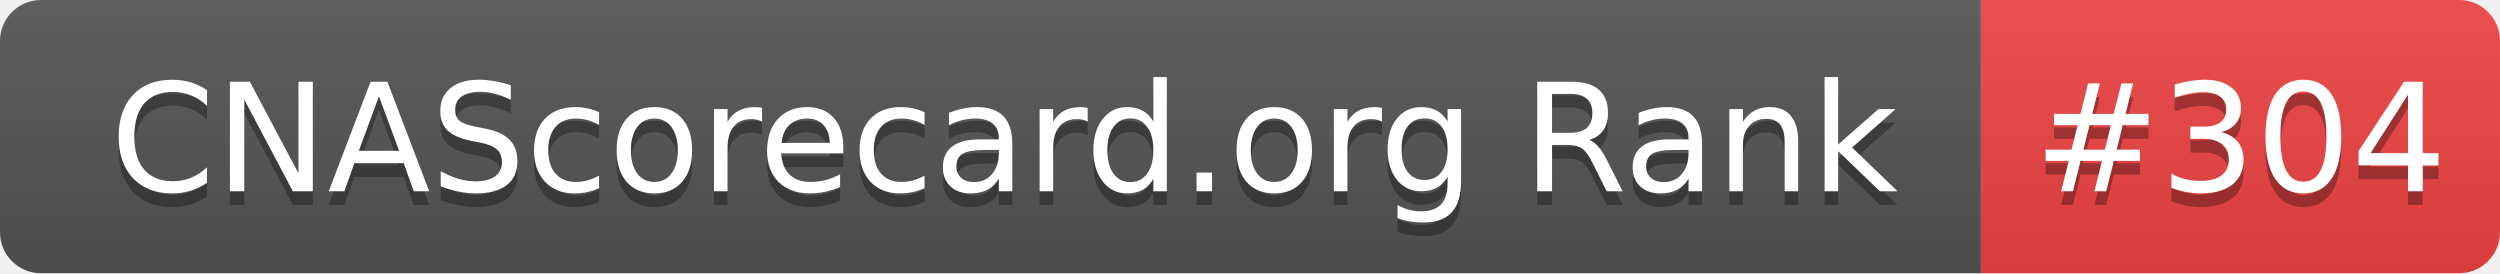
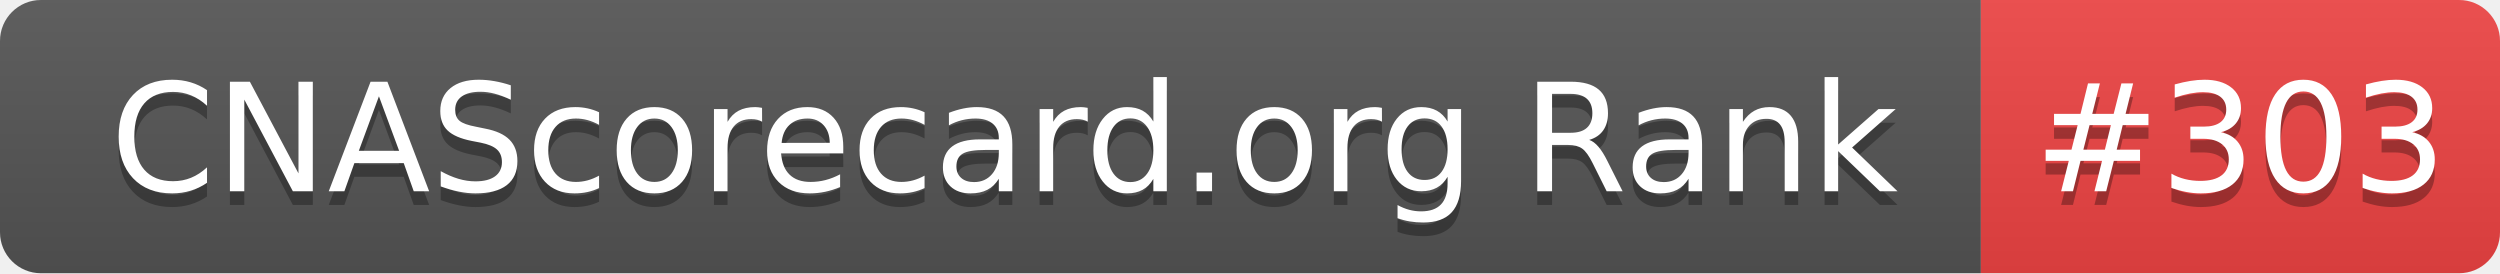
- <svg xmlns="http://www.w3.org/2000/svg" width="183" height="20" role="img" aria-label="CNAScorecard.org Rank: #304">
+ <svg xmlns="http://www.w3.org/2000/svg" width="183" height="20" role="img" aria-label="CNAScorecard.org Rank: #303">
  <linearGradient id="s" x2="0" y2="100%">
    <stop offset="0" stop-color="#bbb" stop-opacity=".1" />
    <stop offset="1" stop-opacity=".1" />
  </linearGradient>
  <clipPath id="r">
    <rect width="183" height="20" rx="3" fill="#fff" />
  </clipPath>
  <g clip-path="url(#r)">
    <rect width="145" height="20" fill="#555" />
    <rect x="145" width="38" height="20" fill="#EF4444" />
    <rect width="183" height="20" fill="url(#s)" />
  </g>
  <g fill="#fff" text-anchor="middle" font-family="Verdana,Geneva,DejaVu Sans,sans-serif" text-rendering="geometricPrecision" font-size="110">
    <text aria-hidden="true" x="735" y="150" fill="#010101" fill-opacity=".3" transform="scale(.1)" textLength="1350">CNAScorecard.org Rank</text>
    <text x="735" y="140" transform="scale(.1)" fill="#fff" textLength="1350">CNAScorecard.org Rank</text>
-     <text aria-hidden="true" x="1640" y="150" fill="#010101" fill-opacity=".3" transform="scale(.1)" textLength="280">#304</text>
-     <text x="1640" y="140" transform="scale(.1)" fill="#fff" textLength="280">#304</text>
+     <text aria-hidden="true" x="1640" y="150" fill="#010101" fill-opacity=".3" transform="scale(.1)" textLength="280">#303</text>
+     <text x="1640" y="140" transform="scale(.1)" fill="#fff" textLength="280">#303</text>
  </g>
</svg>
